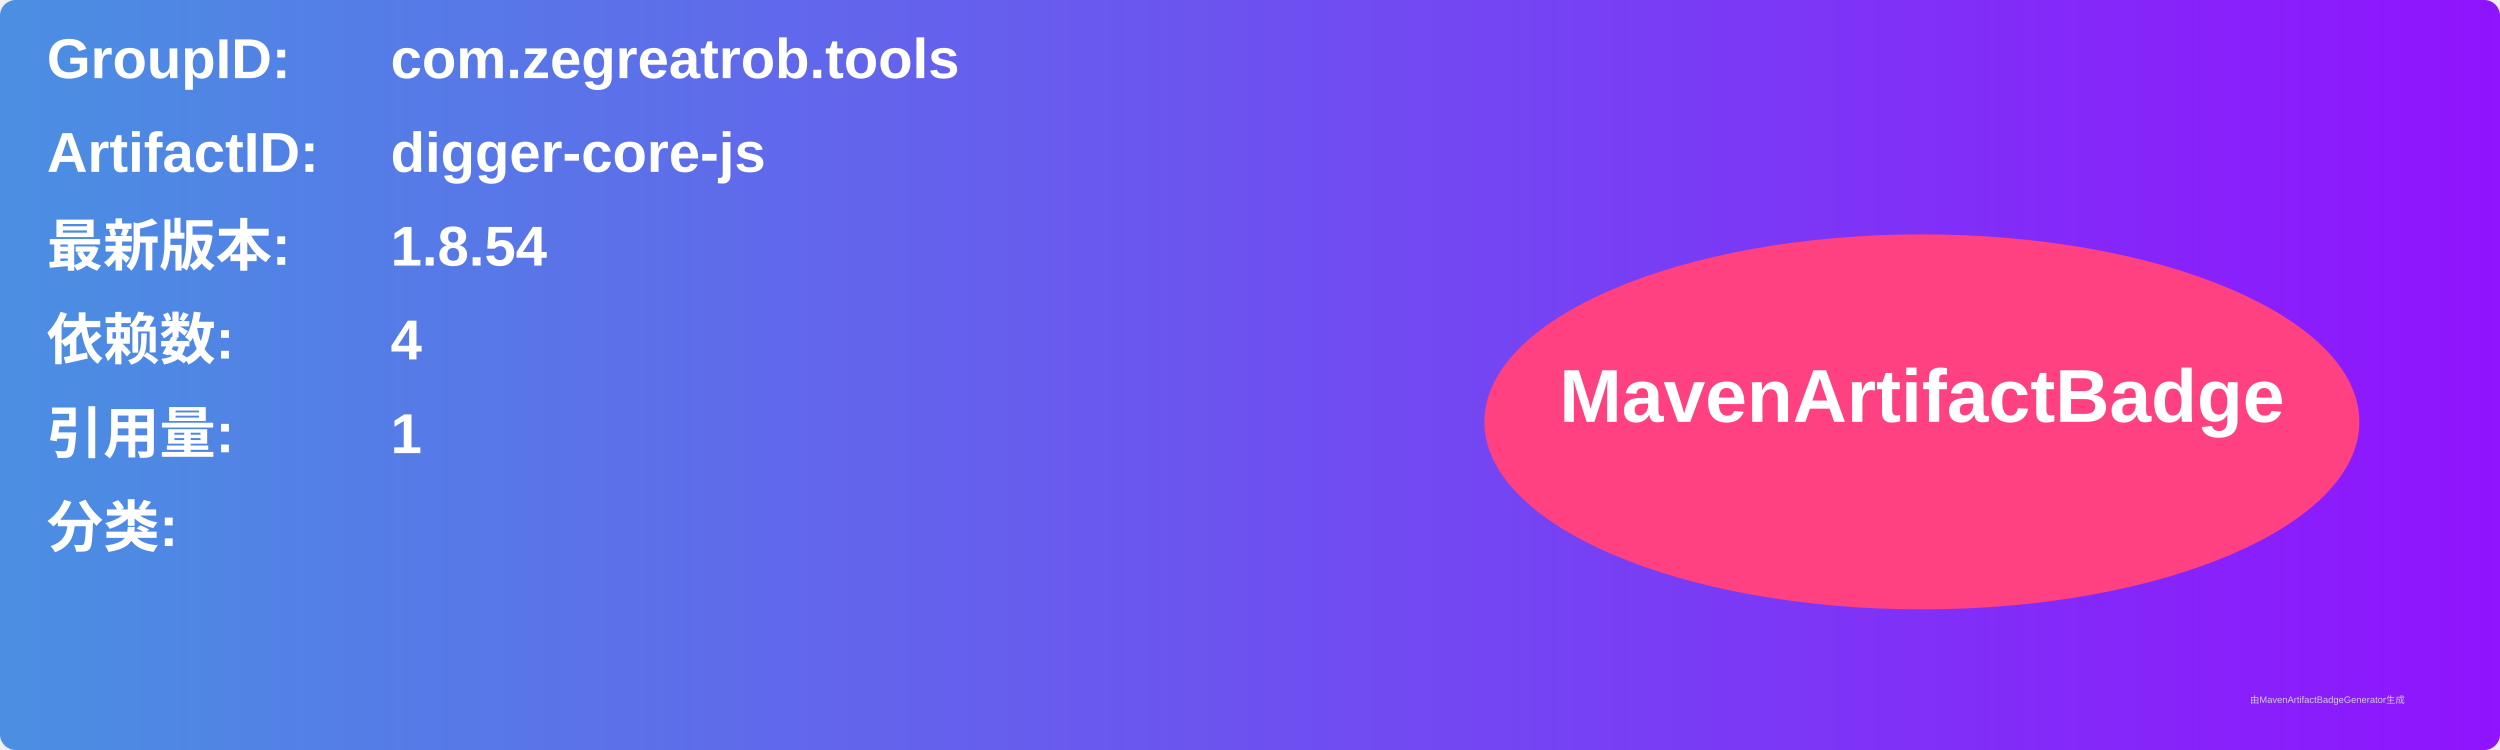
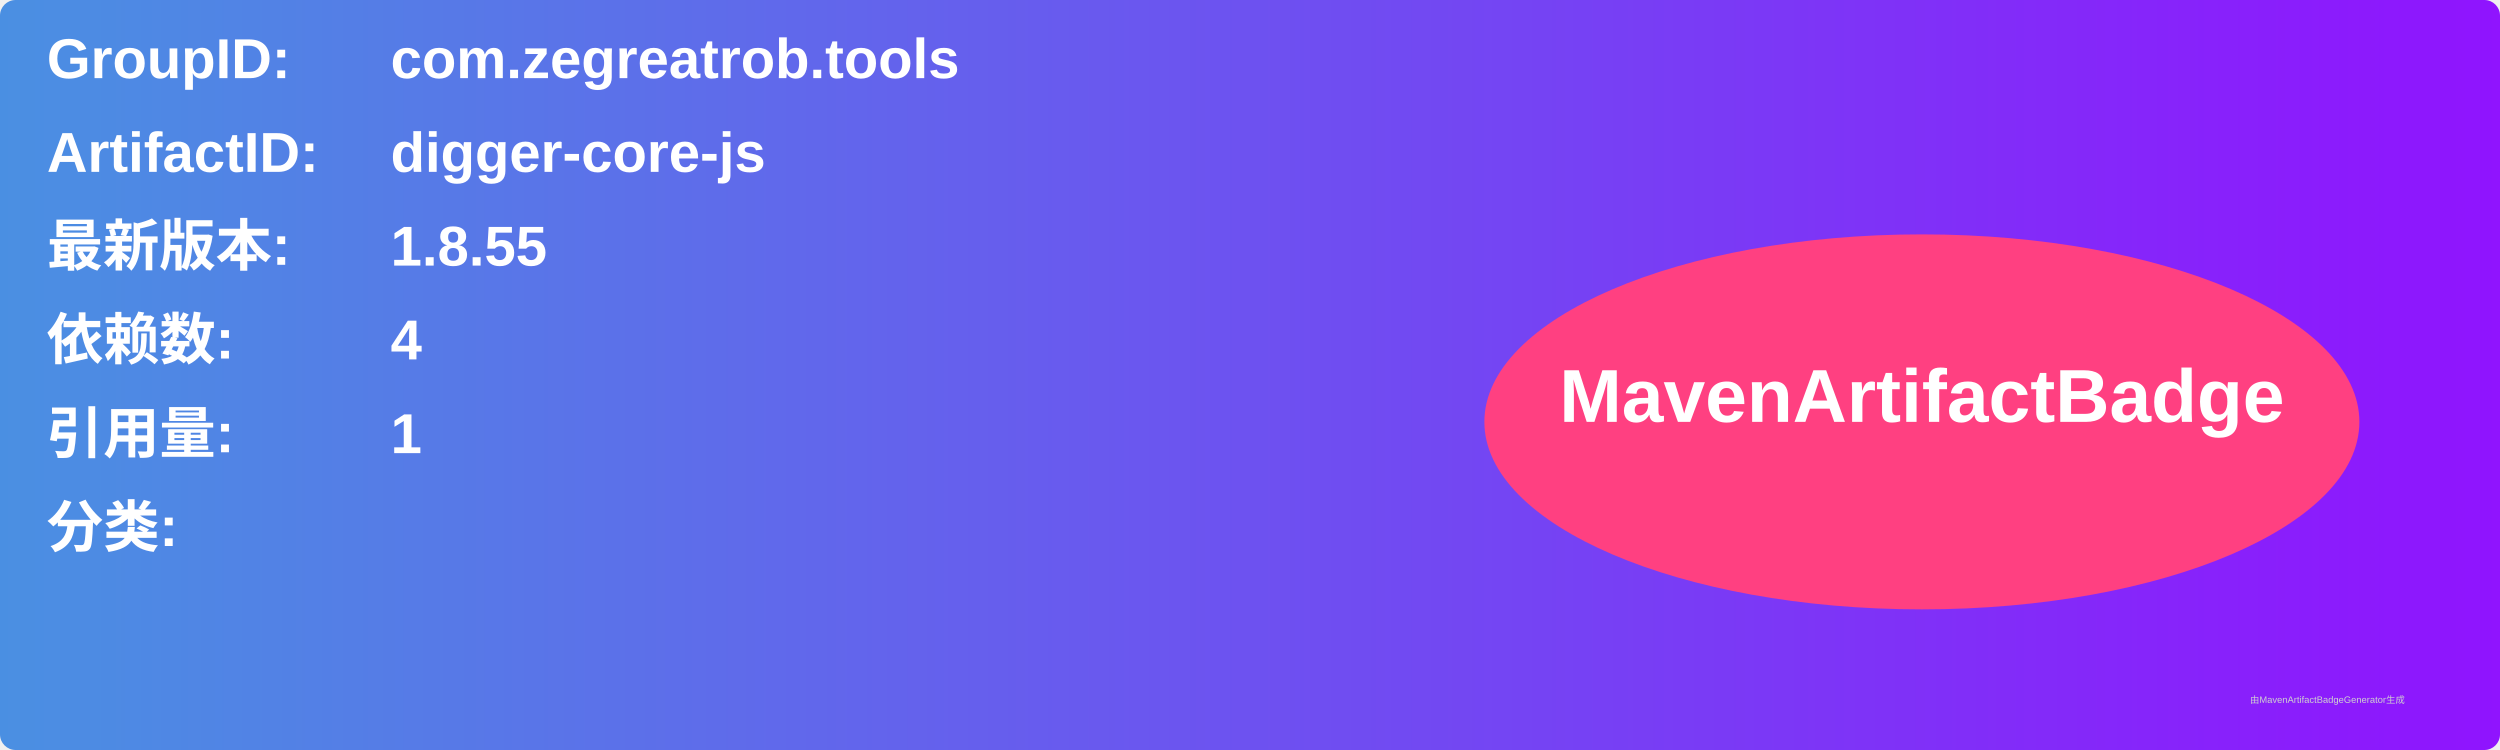
<svg xmlns="http://www.w3.org/2000/svg" width="800" height="240" viewBox="0 0 800 240">
  <linearGradient id="grad" x1="0%" y1="0%" x2="100%" y2="0%">
    <stop offset="0%" stop-color="#4a90e2" />
    <stop offset="100%" stop-color="#9013fe" />
  </linearGradient>
  <rect width="100%" height="100%" rx="5" ry="5" fill="url(#grad)" />
  <g transform="translate(15, 15)">
    <text x="0" y="10" font-family="Arial" font-size="18" fill="white" font-weight="bold" width="260">GroupID:</text>
    <text x="110" y="10" font-family="Arial" font-size="18" fill="white" font-weight="bold" width="460">com.zegreatrob.tools</text>
    <text x="0" y="40" font-family="Arial" font-size="18" fill="white" font-weight="bold" width="260">ArtifactID:</text>
    <text x="110" y="40" font-family="Arial" font-size="18" fill="white" font-weight="bold" width="460">digger-core-js</text>
    <text x="0" y="70" font-family="Arial" font-size="18" fill="white" font-weight="bold">最新版本:</text>
    <text x="110" y="70" font-family="Arial" font-size="18" fill="white" font-weight="bold">
-       <tspan font-weight="bold">1.8.54</tspan>
+       <tspan font-weight="bold">1.8.55</tspan>
    </text>
    <text x="0" y="100" font-family="Arial" font-size="18" fill="white" font-weight="bold">依赖数: </text>
    <text x="110" y="100" font-family="Arial" font-size="18" fill="white">
      <tspan font-weight="bold">4</tspan>
    </text>
    <text x="0" y="130" font-family="Arial" font-size="18" fill="white" font-weight="bold">引用量: </text>
    <text x="110" y="130" font-family="Arial" font-size="18" fill="white">
      <tspan font-weight="bold">1</tspan>
    </text>
    <text x="0" y="160" font-family="Arial" font-size="18" fill="white" font-weight="bold">分类:</text>
    <text x="10" y="190" font-family="Arial" font-size="10" fill="white">
      <tspan font-weight="bold" />
    </text>
    <ellipse cx="600" cy="120" rx="140" ry="60" fill="#ff4081" />
    <text x="600" y="120" text-anchor="middle" font-family="Arial" font-size="24" fill="white" font-weight="bold">MavenArtifactBadge</text>
  </g>
  <text x="720" y="225" font-family="Arial" font-size="3" fill="#d0d0d0">由MavenArtifactBadgeGenerator生成</text>
</svg>
